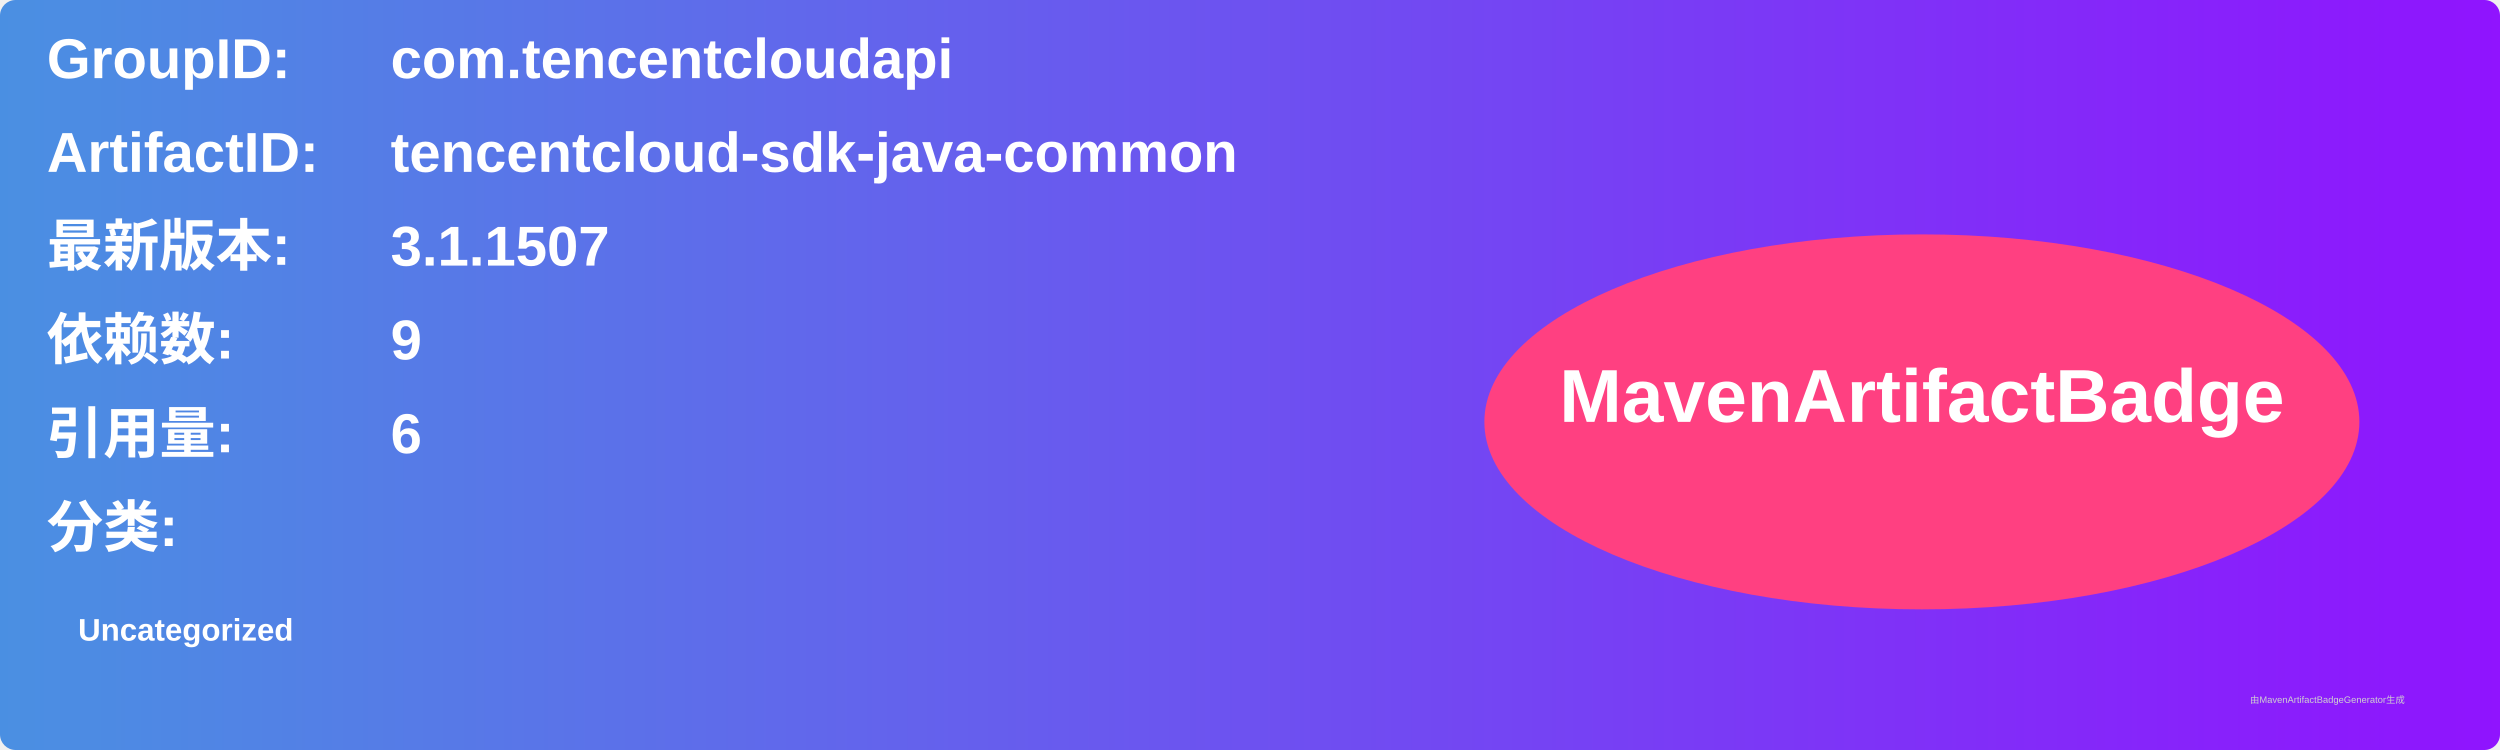
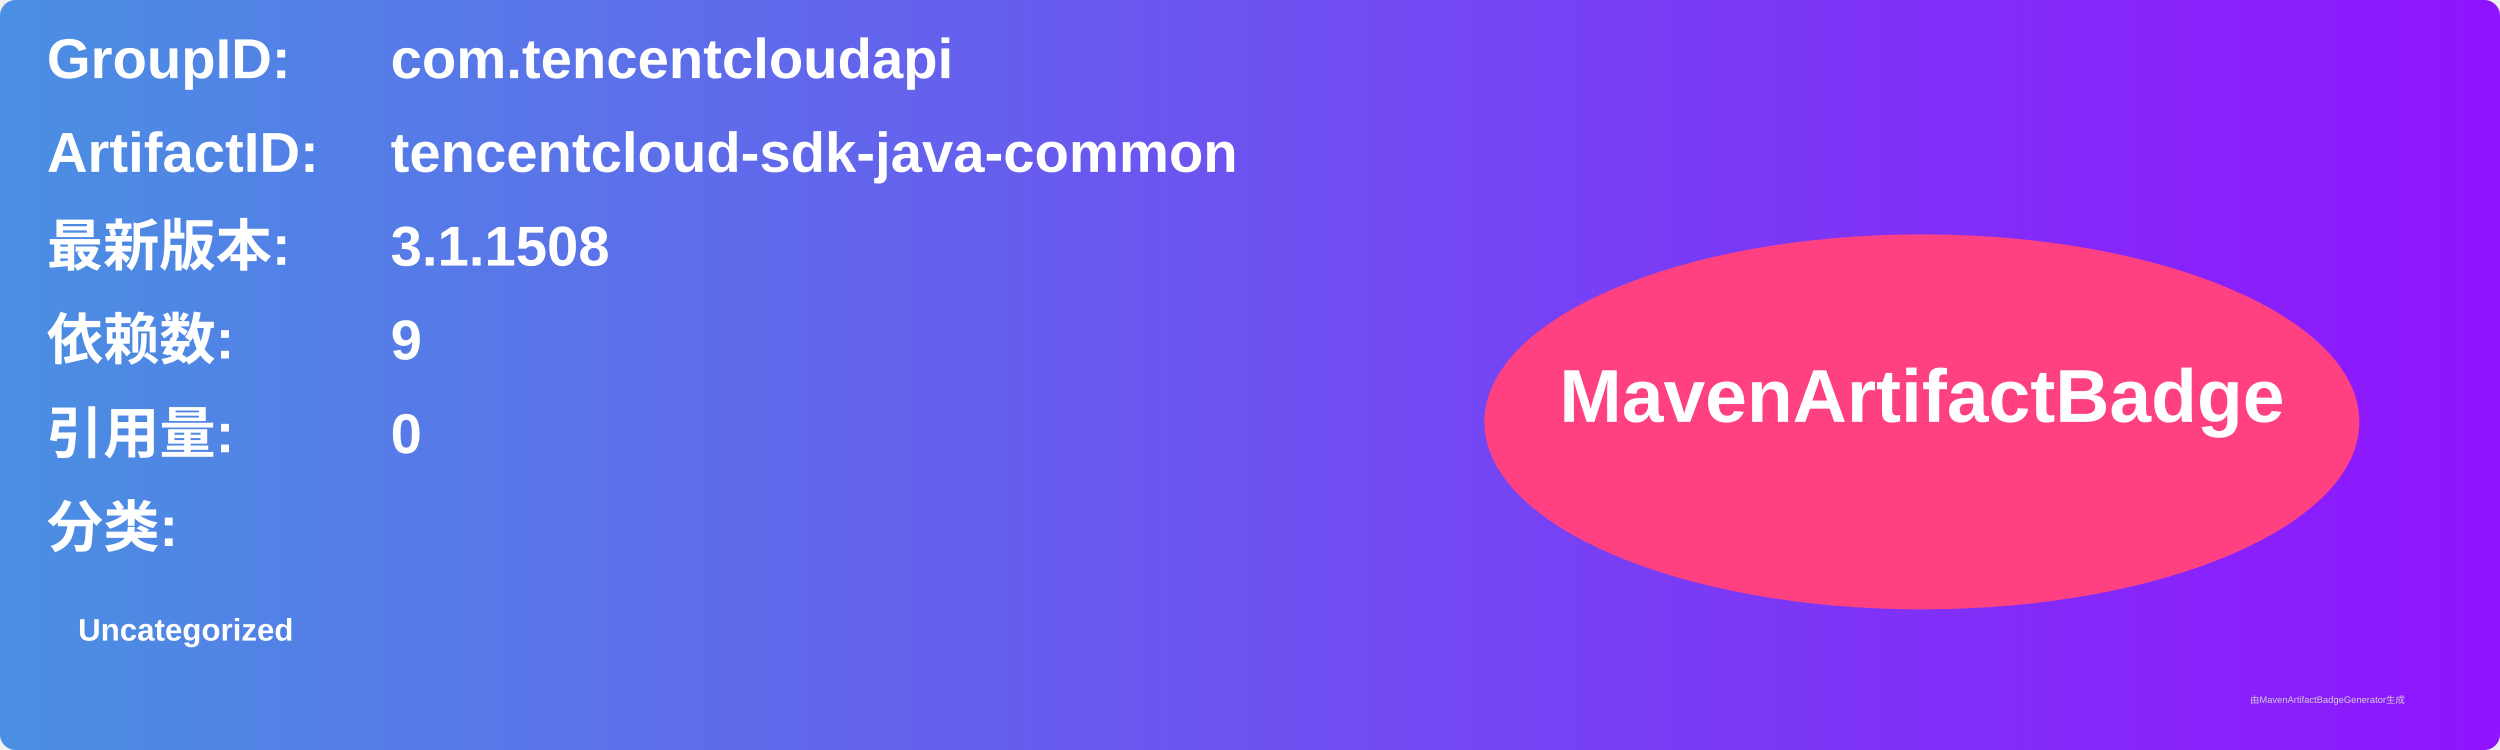
<svg xmlns="http://www.w3.org/2000/svg" width="800" height="240" viewBox="0 0 800 240">
  <linearGradient id="grad" x1="0%" y1="0%" x2="100%" y2="0%">
    <stop offset="0%" stop-color="#4a90e2" />
    <stop offset="100%" stop-color="#9013fe" />
  </linearGradient>
  <rect width="100%" height="100%" rx="5" ry="5" fill="url(#grad)" />
  <g transform="translate(15, 15)">
    <text x="0" y="10" font-family="Arial" font-size="18" fill="white" font-weight="bold" width="260">GroupID:</text>
    <text x="110" y="10" font-family="Arial" font-size="18" fill="white" font-weight="bold" width="460">com.tencentcloudapi</text>
    <text x="0" y="40" font-family="Arial" font-size="18" fill="white" font-weight="bold" width="260">ArtifactID:</text>
    <text x="110" y="40" font-family="Arial" font-size="18" fill="white" font-weight="bold" width="460">tencentcloud-sdk-java-common</text>
    <text x="0" y="70" font-family="Arial" font-size="18" fill="white" font-weight="bold">最新版本:</text>
    <text x="110" y="70" font-family="Arial" font-size="18" fill="white" font-weight="bold">
-       <tspan font-weight="bold">3.1.1507</tspan>
+       <tspan font-weight="bold">3.1.1508</tspan>
    </text>
    <text x="0" y="100" font-family="Arial" font-size="18" fill="white" font-weight="bold">依赖数: </text>
    <text x="110" y="100" font-family="Arial" font-size="18" fill="white">
      <tspan font-weight="bold">9</tspan>
    </text>
    <text x="0" y="130" font-family="Arial" font-size="18" fill="white" font-weight="bold">引用量: </text>
    <text x="110" y="130" font-family="Arial" font-size="18" fill="white">
-       <tspan font-weight="bold">6</tspan>
+       <tspan font-weight="bold">0</tspan>
    </text>
    <text x="0" y="160" font-family="Arial" font-size="18" fill="white" font-weight="bold">分类:</text>
    <text x="10" y="190" font-family="Arial" font-size="10" fill="white">
      <tspan font-weight="bold">Uncategorized</tspan>
    </text>
    <ellipse cx="600" cy="120" rx="140" ry="60" fill="#ff4081" />
    <text x="600" y="120" text-anchor="middle" font-family="Arial" font-size="24" fill="white" font-weight="bold">MavenArtifactBadge</text>
  </g>
  <text x="720" y="225" font-family="Arial" font-size="3" fill="#d0d0d0">由MavenArtifactBadgeGenerator生成</text>
</svg>
